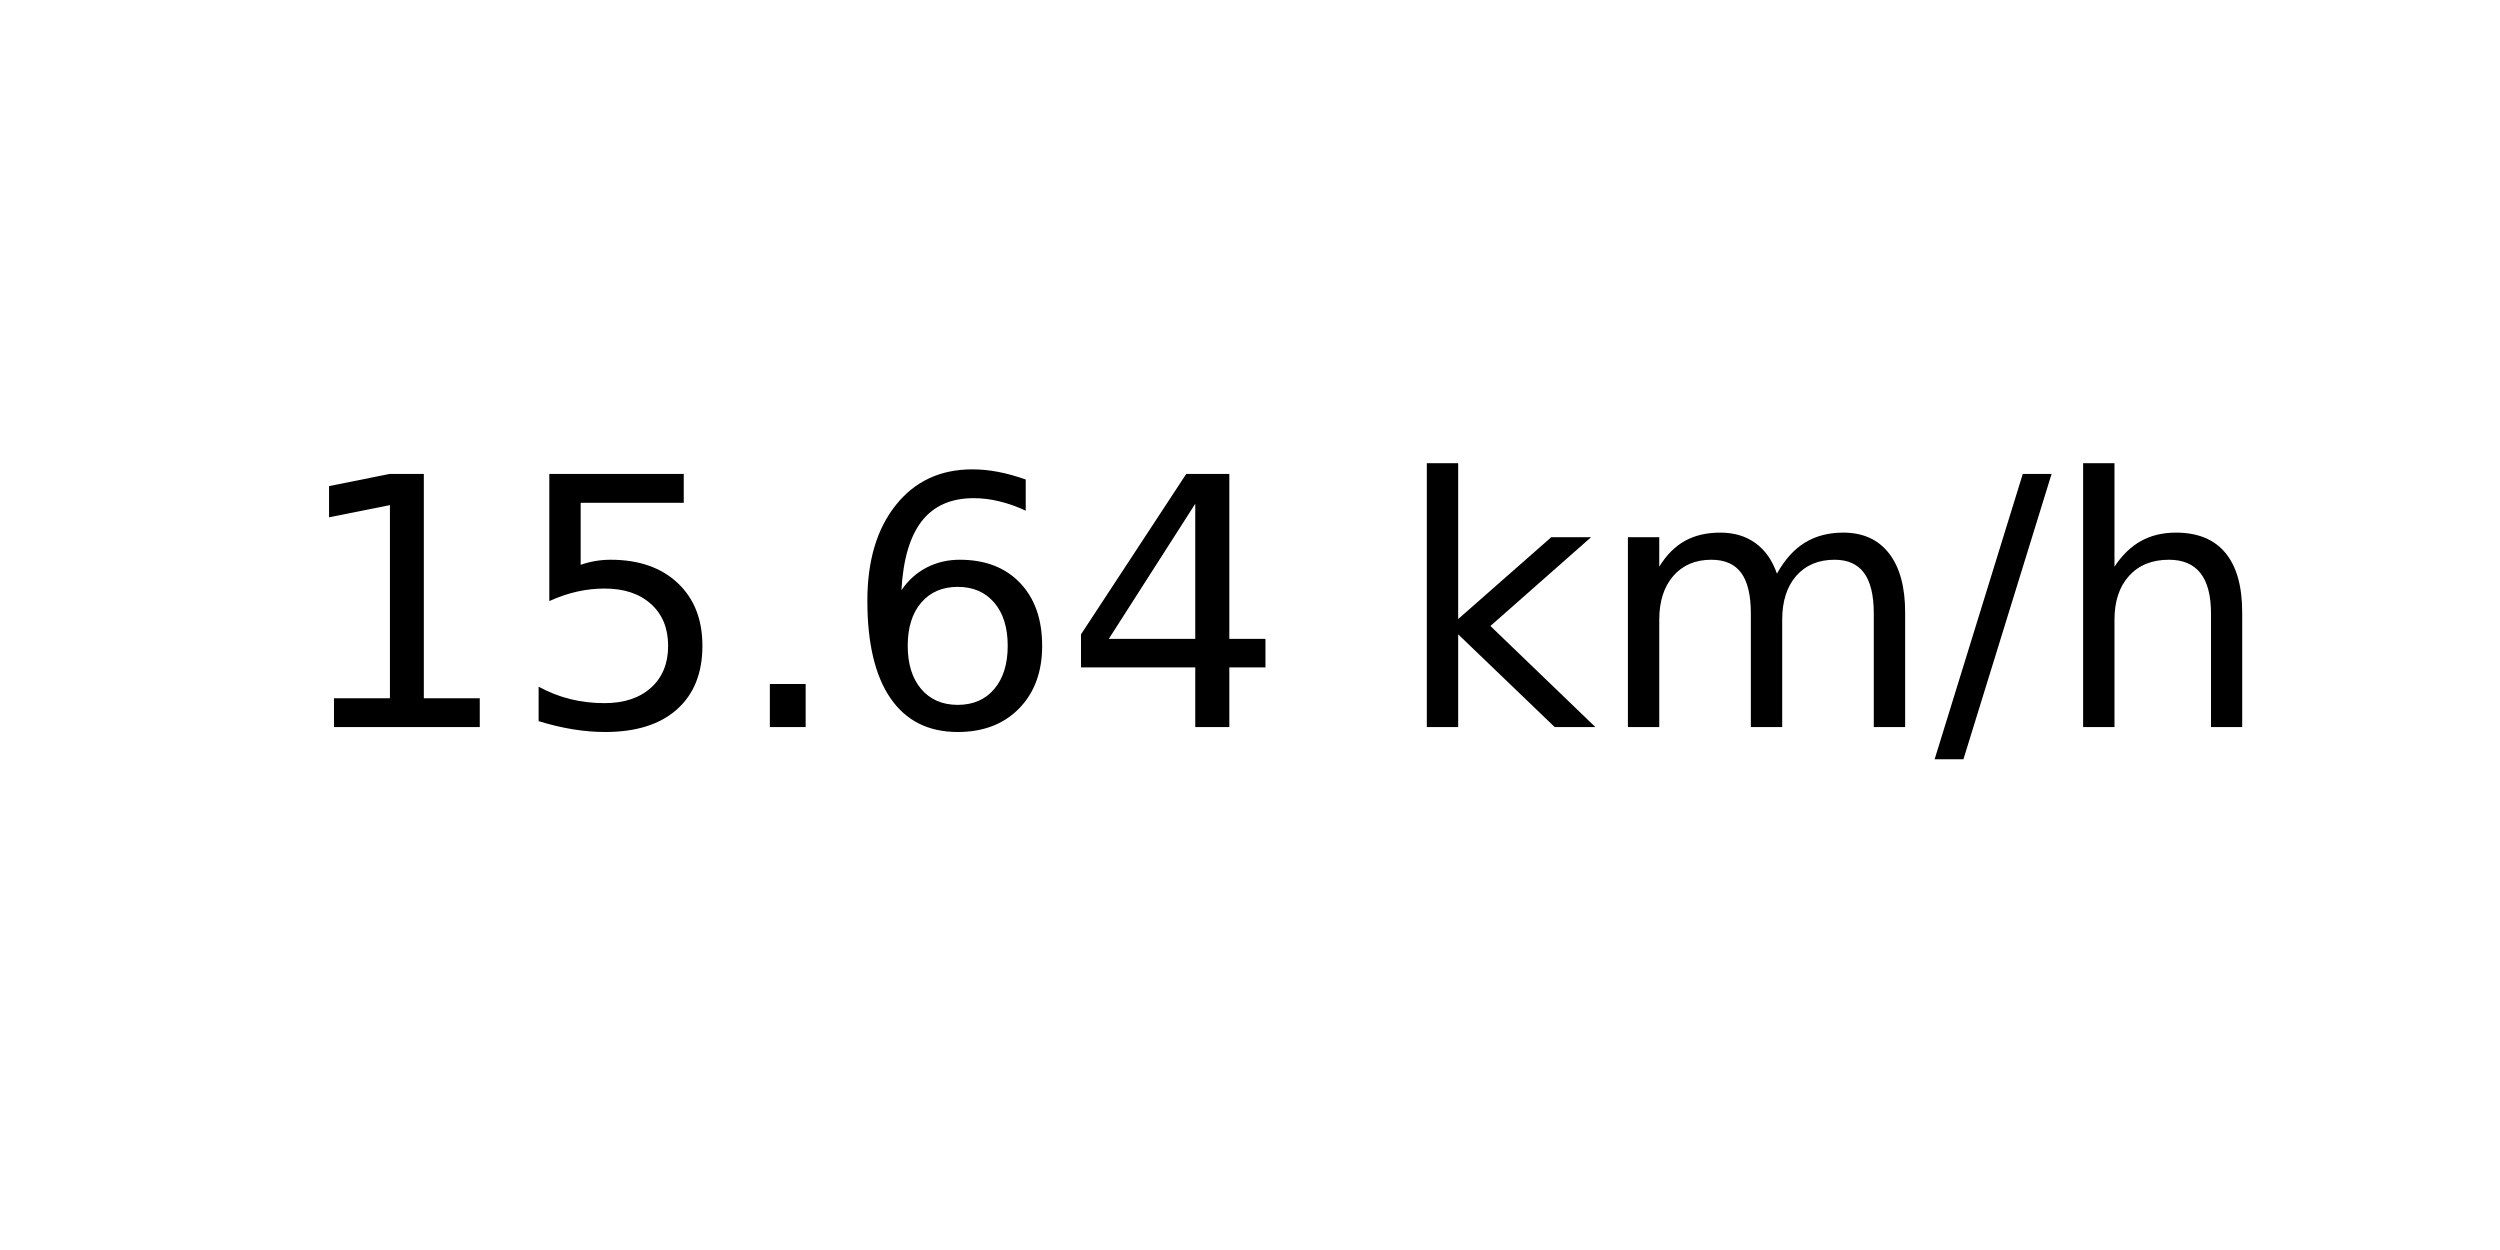
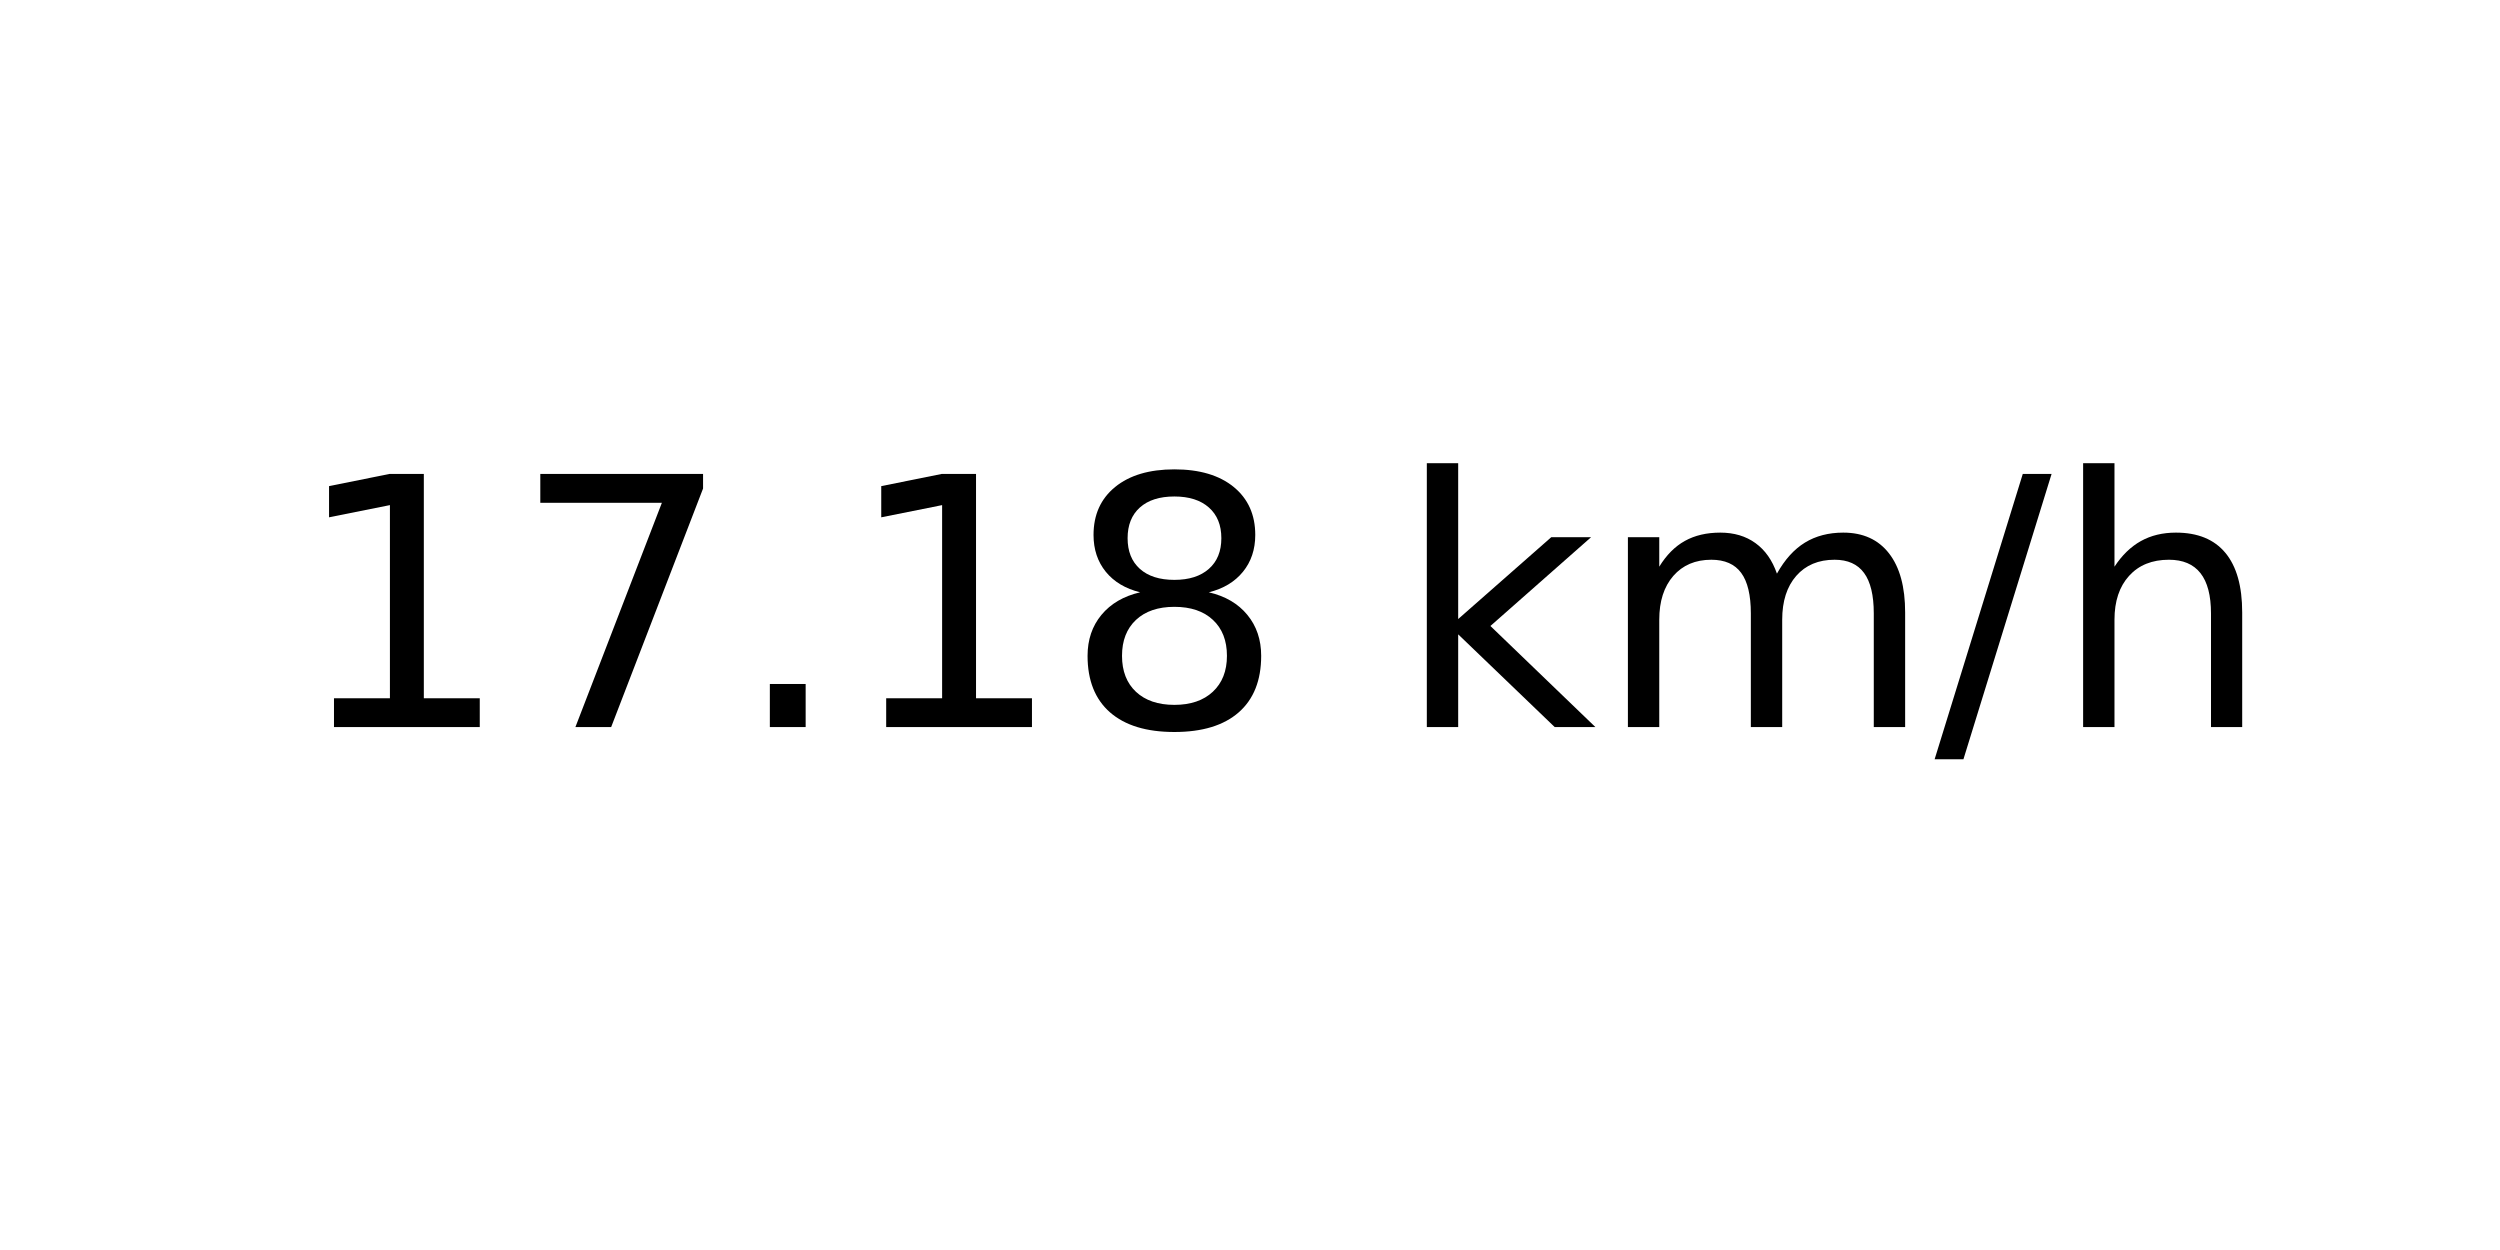
<svg xmlns="http://www.w3.org/2000/svg" xmlns:xlink="http://www.w3.org/1999/xlink" width="72pt" height="36pt" viewBox="0 0 72 36" version="1.1">
  <defs>
    <style type="text/css">*{stroke-linejoin: round; stroke-linecap: butt}</style>
  </defs>
  <g id="figure_1">
    <g id="axes_1">
      <g id="text_1">
        <g transform="translate(8.378125 20.93937) scale(0.1 -0.1)">
          <defs>
            <path id="DejaVuSans-31" d="M 794 531  L 1825 531  L 1825 4091  L 703 3866  L 703 4441  L 1819 4666  L 2450 4666  L 2450 531  L 3481 531  L 3481 0  L 794 0  L 794 531  z " transform="scale(0.015625)" />
-             <path id="DejaVuSans-35" d="M 691 4666  L 3169 4666  L 3169 4134  L 1269 4134  L 1269 2991  Q 1406 3038 1543 3061  Q 1681 3084 1819 3084  Q 2600 3084 3056 2656  Q 3513 2228 3513 1497  Q 3513 744 3044 326  Q 2575 -91 1722 -91  Q 1428 -91 1123 -41  Q 819 9 494 109  L 494 744  Q 775 591 1075 516  Q 1375 441 1709 441  Q 2250 441 2565 725  Q 2881 1009 2881 1497  Q 2881 1984 2565 2268  Q 2250 2553 1709 2553  Q 1456 2553 1204 2497  Q 953 2441 691 2322  L 691 4666  z " transform="scale(0.015625)" />
+             <path id="DejaVuSans-37" d="M 525 4666  L 3525 4666  L 3525 4397  L 1831 0  L 1172 0  L 2766 4134  L 525 4134  L 525 4666  z " transform="scale(0.015625)" />
            <path id="DejaVuSans-2e" d="M 684 794  L 1344 794  L 1344 0  L 684 0  L 684 794  z " transform="scale(0.015625)" />
-             <path id="DejaVuSans-36" d="M 2113 2584  Q 1688 2584 1439 2293  Q 1191 2003 1191 1497  Q 1191 994 1439 701  Q 1688 409 2113 409  Q 2538 409 2786 701  Q 3034 994 3034 1497  Q 3034 2003 2786 2293  Q 2538 2584 2113 2584  z M 3366 4563  L 3366 3988  Q 3128 4100 2886 4159  Q 2644 4219 2406 4219  Q 1781 4219 1451 3797  Q 1122 3375 1075 2522  Q 1259 2794 1537 2939  Q 1816 3084 2150 3084  Q 2853 3084 3261 2657  Q 3669 2231 3669 1497  Q 3669 778 3244 343  Q 2819 -91 2113 -91  Q 1303 -91 875 529  Q 447 1150 447 2328  Q 447 3434 972 4092  Q 1497 4750 2381 4750  Q 2619 4750 2861 4703  Q 3103 4656 3366 4563  z " transform="scale(0.015625)" />
-             <path id="DejaVuSans-34" d="M 2419 4116  L 825 1625  L 2419 1625  L 2419 4116  z M 2253 4666  L 3047 4666  L 3047 1625  L 3713 1625  L 3713 1100  L 3047 1100  L 3047 0  L 2419 0  L 2419 1100  L 313 1100  L 313 1709  L 2253 4666  z " transform="scale(0.015625)" />
+             <path id="DejaVuSans-38" d="M 2034 2216  Q 1584 2216 1326 1975  Q 1069 1734 1069 1313  Q 1069 891 1326 650  Q 1584 409 2034 409  Q 2484 409 2743 651  Q 3003 894 3003 1313  Q 3003 1734 2745 1975  Q 2488 2216 2034 2216  z M 1403 2484  Q 997 2584 770 2862  Q 544 3141 544 3541  Q 544 4100 942 4425  Q 1341 4750 2034 4750  Q 2731 4750 3128 4425  Q 3525 4100 3525 3541  Q 3525 3141 3298 2862  Q 3072 2584 2669 2484  Q 3125 2378 3379 2068  Q 3634 1759 3634 1313  Q 3634 634 3220 271  Q 2806 -91 2034 -91  Q 1263 -91 848 271  Q 434 634 434 1313  Q 434 1759 690 2068  Q 947 2378 1403 2484  z M 1172 3481  Q 1172 3119 1398 2916  Q 1625 2713 2034 2713  Q 2441 2713 2670 2916  Q 2900 3119 2900 3481  Q 2900 3844 2670 4047  Q 2441 4250 2034 4250  Q 1625 4250 1398 4047  Q 1172 3844 1172 3481  z " transform="scale(0.015625)" />
            <path id="DejaVuSans-20" transform="scale(0.015625)" />
            <path id="DejaVuSans-6b" d="M 581 4863  L 1159 4863  L 1159 1991  L 2875 3500  L 3609 3500  L 1753 1863  L 3688 0  L 2938 0  L 1159 1709  L 1159 0  L 581 0  L 581 4863  z " transform="scale(0.015625)" />
            <path id="DejaVuSans-6d" d="M 3328 2828  Q 3544 3216 3844 3400  Q 4144 3584 4550 3584  Q 5097 3584 5394 3201  Q 5691 2819 5691 2113  L 5691 0  L 5113 0  L 5113 2094  Q 5113 2597 4934 2840  Q 4756 3084 4391 3084  Q 3944 3084 3684 2787  Q 3425 2491 3425 1978  L 3425 0  L 2847 0  L 2847 2094  Q 2847 2600 2669 2842  Q 2491 3084 2119 3084  Q 1678 3084 1418 2786  Q 1159 2488 1159 1978  L 1159 0  L 581 0  L 581 3500  L 1159 3500  L 1159 2956  Q 1356 3278 1631 3431  Q 1906 3584 2284 3584  Q 2666 3584 2933 3390  Q 3200 3197 3328 2828  z " transform="scale(0.015625)" />
            <path id="DejaVuSans-2f" d="M 1625 4666  L 2156 4666  L 531 -594  L 0 -594  L 1625 4666  z " transform="scale(0.015625)" />
            <path id="DejaVuSans-68" d="M 3513 2113  L 3513 0  L 2938 0  L 2938 2094  Q 2938 2591 2744 2837  Q 2550 3084 2163 3084  Q 1697 3084 1428 2787  Q 1159 2491 1159 1978  L 1159 0  L 581 0  L 581 4863  L 1159 4863  L 1159 2956  Q 1366 3272 1645 3428  Q 1925 3584 2291 3584  Q 2894 3584 3203 3211  Q 3513 2838 3513 2113  z " transform="scale(0.015625)" />
          </defs>
          <use xlink:href="#DejaVuSans-31" />
-           <use xlink:href="#DejaVuSans-35" x="63.623" />
+           <use xlink:href="#DejaVuSans-37" x="63.623" />
          <use xlink:href="#DejaVuSans-2e" x="127.246" />
-           <use xlink:href="#DejaVuSans-36" x="159.033" />
-           <use xlink:href="#DejaVuSans-34" x="222.656" />
+           <use xlink:href="#DejaVuSans-31" x="159.033" />
+           <use xlink:href="#DejaVuSans-38" x="222.656" />
          <use xlink:href="#DejaVuSans-20" x="286.279" />
          <use xlink:href="#DejaVuSans-6b" x="318.066" />
          <use xlink:href="#DejaVuSans-6d" x="375.977" />
          <use xlink:href="#DejaVuSans-2f" x="473.389" />
          <use xlink:href="#DejaVuSans-68" x="507.08" />
        </g>
      </g>
    </g>
  </g>
</svg>
